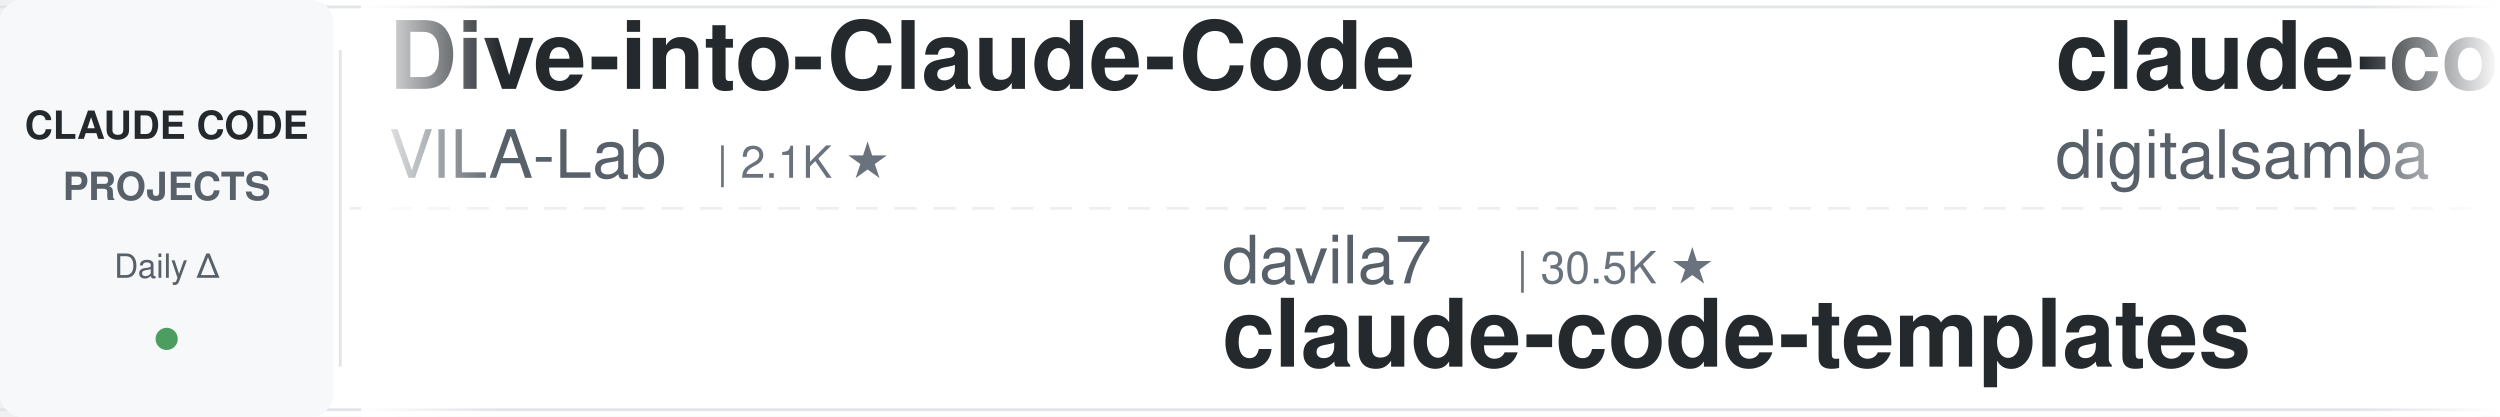
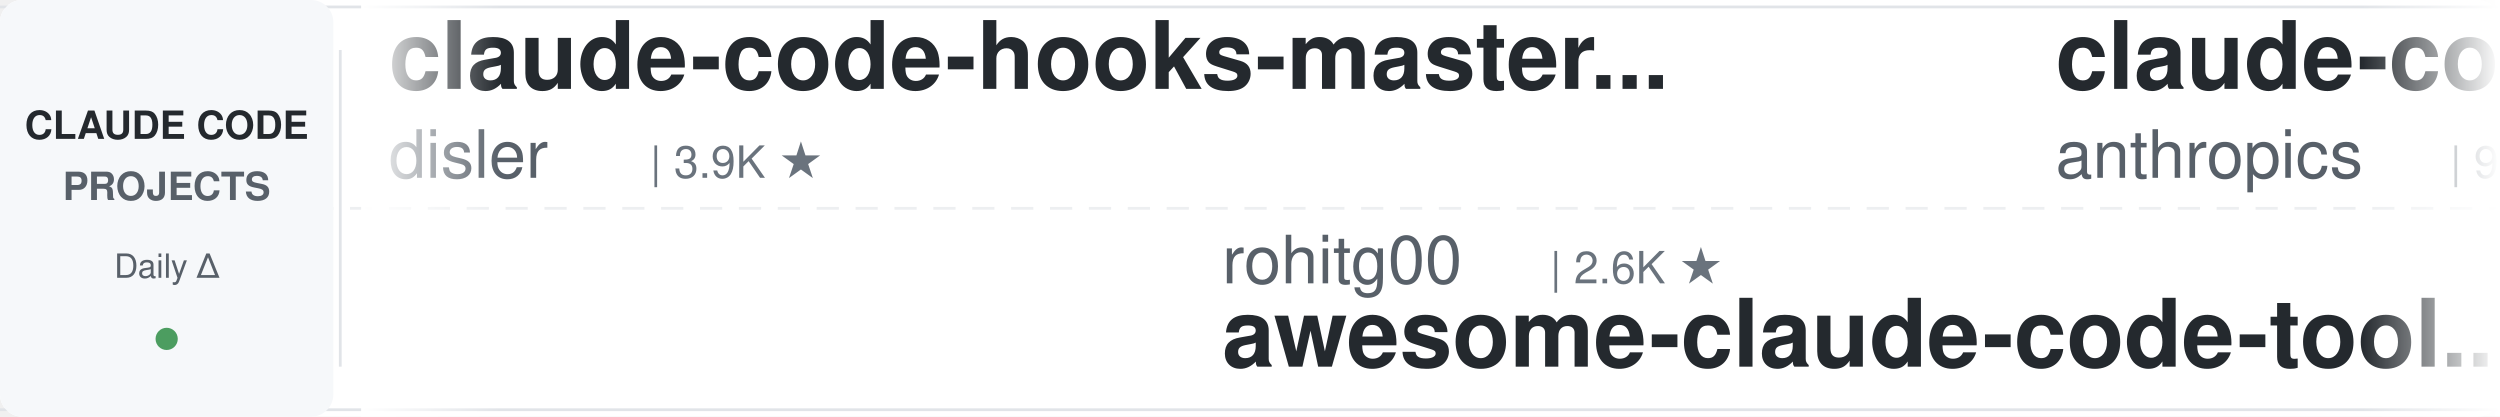
<svg xmlns="http://www.w3.org/2000/svg" width="900" height="150">
  <defs>
    <linearGradient id="leftFade" x1="0%" y1="0%" x2="100%" y2="0%">
      <stop offset="0%" style="stop-color:#ffffff;stop-opacity:1" />
      <stop offset="100%" style="stop-color:#ffffff;stop-opacity:0" />
    </linearGradient>
    <linearGradient id="rightFade" x1="0%" y1="0%" x2="100%" y2="0%">
      <stop offset="0%" style="stop-color:#ffffff;stop-opacity:0" />
      <stop offset="100%" style="stop-color:#ffffff;stop-opacity:1" />
    </linearGradient>
  </defs>
  <rect width="900" height="150" fill="#ffffff" rx="8" />
  <rect x="0" y="2" width="900" height="1" fill="#e1e4e8" />
  <rect x="0" y="147" width="900" height="1" fill="#e1e4e8" />
  <line x1="0" y1="75" x2="900" y2="75" stroke="#e1e4e8" stroke-width="1" stroke-dasharray="8 6" opacity="0.6" />
  <rect x="0" y="0" width="120" height="150" fill="#f6f8fa" rx="8" />
  <text x="60" y="50" font-family="-apple-system, BlinkMacSystemFont, 'Segoe UI', Helvetica, Arial, sans-serif" font-size="14" font-weight="600" fill="#24292e" text-anchor="middle">CLAUDE CODE</text>
  <text x="60" y="72" font-family="-apple-system, BlinkMacSystemFont, 'Segoe UI', Helvetica, Arial, sans-serif" font-size="14" font-weight="600" fill="#586069" text-anchor="middle">PROJECTS</text>
  <text x="60" y="100" font-family="-apple-system, BlinkMacSystemFont, 'Segoe UI', Helvetica, Arial, sans-serif" font-size="12" font-weight="500" fill="#586069" text-anchor="middle">Daily Δ</text>
  <circle cx="60" cy="122" r="4" fill="#22863a" opacity="0.8" />
  <rect x="122" y="18" width="1" height="114" fill="#e1e4e8" />
  <clipPath id="tickerClip">
    <rect x="130" y="0" width="770" height="150" />
  </clipPath>
  <g clip-path="url(#tickerClip)">
    <g id="tickerItems">
      <animateTransform attributeName="transform" attributeType="XML" type="translate" from="0 0" to="-3000 0" dur="54s" repeatCount="indefinite" />
      <g transform="translate(0, 0)">
-         <text x="140" y="32" font-family="-apple-system, BlinkMacSystemFont, 'Segoe UI', Helvetica, Arial, sans-serif" font-size="34" font-weight="600" fill="#24292e">Dive-into-Claude-Code</text>
-         <text x="140" y="64" font-family="-apple-system, BlinkMacSystemFont, 'Segoe UI', Helvetica, Arial, sans-serif" font-size="24" font-weight="400" fill="#586069">VILA-Lab</text>
-         <text x="258" y="64" font-family="-apple-system, BlinkMacSystemFont, 'Segoe UI', Helvetica, Arial, sans-serif" font-size="16" font-weight="500" fill="#6a737d">| 2.1K ★</text>
+         <text x="140" y="32" font-family="-apple-system, BlinkMacSystemFont, 'Segoe UI', Helvetica, Arial, sans-serif" font-size="34" font-weight="600" fill="#24292e">claude-code-hooks-master...</text>
+         <text x="140" y="64" font-family="-apple-system, BlinkMacSystemFont, 'Segoe UI', Helvetica, Arial, sans-serif" font-size="24" font-weight="400" fill="#586069">disler</text>
+         <text x="234" y="64" font-family="-apple-system, BlinkMacSystemFont, 'Segoe UI', Helvetica, Arial, sans-serif" font-size="16" font-weight="500" fill="#6a737d">| 3.9K ★</text>
      </g>
      <g transform="translate(300, 0)">
-         <text x="140" y="102" font-family="-apple-system, BlinkMacSystemFont, 'Segoe UI', Helvetica, Arial, sans-serif" font-size="24" font-weight="400" fill="#586069">davila7</text>
-         <text x="246" y="102" font-family="-apple-system, BlinkMacSystemFont, 'Segoe UI', Helvetica, Arial, sans-serif" font-size="16" font-weight="500" fill="#6a737d">| 30.5K ★</text>
-         <text x="140" y="132" font-family="-apple-system, BlinkMacSystemFont, 'Segoe UI', Helvetica, Arial, sans-serif" font-size="34" font-weight="600" fill="#24292e">claude-code-templates</text>
+         <text x="140" y="102" font-family="-apple-system, BlinkMacSystemFont, 'Segoe UI', Helvetica, Arial, sans-serif" font-size="24" font-weight="400" fill="#586069">rohitg00</text>
+         <text x="258" y="102" font-family="-apple-system, BlinkMacSystemFont, 'Segoe UI', Helvetica, Arial, sans-serif" font-size="16" font-weight="500" fill="#6a737d">| 2.6K ★</text>
+         <text x="140" y="132" font-family="-apple-system, BlinkMacSystemFont, 'Segoe UI', Helvetica, Arial, sans-serif" font-size="34" font-weight="600" fill="#24292e">awesome-claude-code-tool...</text>
      </g>
      <g transform="translate(600, 0)">
-         <text x="140" y="32" font-family="-apple-system, BlinkMacSystemFont, 'Segoe UI', Helvetica, Arial, sans-serif" font-size="34" font-weight="600" fill="#24292e">claude-code-video-toolki...</text>
-         <text x="140" y="64" font-family="-apple-system, BlinkMacSystemFont, 'Segoe UI', Helvetica, Arial, sans-serif" font-size="24" font-weight="400" fill="#586069">digitalsamba</text>
-         <text x="306" y="64" font-family="-apple-system, BlinkMacSystemFont, 'Segoe UI', Helvetica, Arial, sans-serif" font-size="16" font-weight="500" fill="#6a737d">| 2.0K ★</text>
+         <text x="140" y="32" font-family="-apple-system, BlinkMacSystemFont, 'Segoe UI', Helvetica, Arial, sans-serif" font-size="34" font-weight="600" fill="#24292e">claude-code-base-action</text>
+         <text x="140" y="64" font-family="-apple-system, BlinkMacSystemFont, 'Segoe UI', Helvetica, Arial, sans-serif" font-size="24" font-weight="400" fill="#586069">anthropics</text>
+         <text x="282" y="64" font-family="-apple-system, BlinkMacSystemFont, 'Segoe UI', Helvetica, Arial, sans-serif" font-size="16" font-weight="500" fill="#6a737d">| 967 ★</text>
      </g>
      <g transform="translate(900, 0)">
-         <text x="140" y="102" font-family="-apple-system, BlinkMacSystemFont, 'Segoe UI', Helvetica, Arial, sans-serif" font-size="24" font-weight="400" fill="#586069">andrew-kramer-inno</text>
-         <text x="378" y="102" font-family="-apple-system, BlinkMacSystemFont, 'Segoe UI', Helvetica, Arial, sans-serif" font-size="16" font-weight="500" fill="#6a737d">| 595 ★</text>
-         <text x="140" y="132" font-family="-apple-system, BlinkMacSystemFont, 'Segoe UI', Helvetica, Arial, sans-serif" font-size="34" font-weight="600" fill="#24292e">claude-code-source-build</text>
+         <text x="140" y="102" font-family="-apple-system, BlinkMacSystemFont, 'Segoe UI', Helvetica, Arial, sans-serif" font-size="24" font-weight="400" fill="#586069">AICoderTudou</text>
+         <text x="306" y="102" font-family="-apple-system, BlinkMacSystemFont, 'Segoe UI', Helvetica, Arial, sans-serif" font-size="16" font-weight="500" fill="#6a737d">| 495 ★</text>
+         <text x="140" y="132" font-family="-apple-system, BlinkMacSystemFont, 'Segoe UI', Helvetica, Arial, sans-serif" font-size="34" font-weight="600" fill="#24292e">claude-code-tudou</text>
      </g>
      <g transform="translate(1200, 0)">
-         <text x="140" y="32" font-family="-apple-system, BlinkMacSystemFont, 'Segoe UI', Helvetica, Arial, sans-serif" font-size="34" font-weight="600" fill="#24292e">claude-code-best-practic...</text>
-         <text x="140" y="64" font-family="-apple-system, BlinkMacSystemFont, 'Segoe UI', Helvetica, Arial, sans-serif" font-size="24" font-weight="400" fill="#586069">shanraisshan</text>
-         <text x="306" y="64" font-family="-apple-system, BlinkMacSystemFont, 'Segoe UI', Helvetica, Arial, sans-serif" font-size="16" font-weight="500" fill="#6a737d">| 65.5K ★</text>
+         <text x="140" y="32" font-family="-apple-system, BlinkMacSystemFont, 'Segoe UI', Helvetica, Arial, sans-serif" font-size="34" font-weight="600" fill="#24292e">claude-code-from-scratch</text>
+         <text x="140" y="64" font-family="-apple-system, BlinkMacSystemFont, 'Segoe UI', Helvetica, Arial, sans-serif" font-size="24" font-weight="400" fill="#586069">Windy3f3f3f3f</text>
+         <text x="318" y="64" font-family="-apple-system, BlinkMacSystemFont, 'Segoe UI', Helvetica, Arial, sans-serif" font-size="16" font-weight="500" fill="#6a737d">| 2.6K ★</text>
      </g>
      <g transform="translate(1500, 0)">
-         <text x="140" y="102" font-family="-apple-system, BlinkMacSystemFont, 'Segoe UI', Helvetica, Arial, sans-serif" font-size="24" font-weight="400" fill="#586069">jqueryscript</text>
-         <text x="306" y="102" font-family="-apple-system, BlinkMacSystemFont, 'Segoe UI', Helvetica, Arial, sans-serif" font-size="16" font-weight="500" fill="#6a737d">| 508 ★</text>
-         <text x="140" y="132" font-family="-apple-system, BlinkMacSystemFont, 'Segoe UI', Helvetica, Arial, sans-serif" font-size="34" font-weight="600" fill="#24292e">awesome-claude-code</text>
+         <text x="140" y="102" font-family="-apple-system, BlinkMacSystemFont, 'Segoe UI', Helvetica, Arial, sans-serif" font-size="24" font-weight="400" fill="#586069">kodu-ai</text>
+         <text x="246" y="102" font-family="-apple-system, BlinkMacSystemFont, 'Segoe UI', Helvetica, Arial, sans-serif" font-size="16" font-weight="500" fill="#6a737d">| 5.2K ★</text>
+         <text x="140" y="132" font-family="-apple-system, BlinkMacSystemFont, 'Segoe UI', Helvetica, Arial, sans-serif" font-size="34" font-weight="600" fill="#24292e">claude-coder</text>
      </g>
      <g transform="translate(1800, 0)">
-         <text x="140" y="32" font-family="-apple-system, BlinkMacSystemFont, 'Segoe UI', Helvetica, Arial, sans-serif" font-size="34" font-weight="600" fill="#24292e">system_prompts_leaks</text>
-         <text x="140" y="64" font-family="-apple-system, BlinkMacSystemFont, 'Segoe UI', Helvetica, Arial, sans-serif" font-size="24" font-weight="400" fill="#586069">asgeirtj</text>
-         <text x="258" y="64" font-family="-apple-system, BlinkMacSystemFont, 'Segoe UI', Helvetica, Arial, sans-serif" font-size="16" font-weight="500" fill="#6a737d">| 64.0K ★</text>
+         <text x="140" y="32" font-family="-apple-system, BlinkMacSystemFont, 'Segoe UI', Helvetica, Arial, sans-serif" font-size="34" font-weight="600" fill="#24292e">claude-code-cli</text>
+         <text x="140" y="64" font-family="-apple-system, BlinkMacSystemFont, 'Segoe UI', Helvetica, Arial, sans-serif" font-size="24" font-weight="400" fill="#586069">huangserva</text>
+         <text x="282" y="64" font-family="-apple-system, BlinkMacSystemFont, 'Segoe UI', Helvetica, Arial, sans-serif" font-size="16" font-weight="500" fill="#6a737d">| 627 ★</text>
      </g>
      <g transform="translate(2100, 0)">
-         <text x="140" y="102" font-family="-apple-system, BlinkMacSystemFont, 'Segoe UI', Helvetica, Arial, sans-serif" font-size="24" font-weight="400" fill="#586069">AprilNEA</text>
-         <text x="258" y="102" font-family="-apple-system, BlinkMacSystemFont, 'Segoe UI', Helvetica, Arial, sans-serif" font-size="16" font-weight="500" fill="#6a737d">| 392 ★</text>
-         <text x="140" y="132" font-family="-apple-system, BlinkMacSystemFont, 'Segoe UI', Helvetica, Arial, sans-serif" font-size="34" font-weight="600" fill="#24292e">claude-code-source</text>
+         <text x="140" y="102" font-family="-apple-system, BlinkMacSystemFont, 'Segoe UI', Helvetica, Arial, sans-serif" font-size="24" font-weight="400" fill="#586069">Windy3f3f3f3f</text>
+         <text x="318" y="102" font-family="-apple-system, BlinkMacSystemFont, 'Segoe UI', Helvetica, Arial, sans-serif" font-size="16" font-weight="500" fill="#6a737d">| 3.6K ★</text>
+         <text x="140" y="132" font-family="-apple-system, BlinkMacSystemFont, 'Segoe UI', Helvetica, Arial, sans-serif" font-size="34" font-weight="600" fill="#24292e">how-claude-code-works</text>
      </g>
      <g transform="translate(2400, 0)">
-         <text x="140" y="32" font-family="-apple-system, BlinkMacSystemFont, 'Segoe UI', Helvetica, Arial, sans-serif" font-size="34" font-weight="600" fill="#24292e">ECC</text>
-         <text x="140" y="64" font-family="-apple-system, BlinkMacSystemFont, 'Segoe UI', Helvetica, Arial, sans-serif" font-size="24" font-weight="400" fill="#586069">affaan-m</text>
-         <text x="258" y="64" font-family="-apple-system, BlinkMacSystemFont, 'Segoe UI', Helvetica, Arial, sans-serif" font-size="16" font-weight="500" fill="#6a737d">| 246.0K ★</text>
+         <text x="140" y="32" font-family="-apple-system, BlinkMacSystemFont, 'Segoe UI', Helvetica, Arial, sans-serif" font-size="34" font-weight="600" fill="#24292e">Claude-Code-Game-Studios</text>
+         <text x="140" y="64" font-family="-apple-system, BlinkMacSystemFont, 'Segoe UI', Helvetica, Arial, sans-serif" font-size="24" font-weight="400" fill="#586069">Donchitos</text>
+         <text x="270" y="64" font-family="-apple-system, BlinkMacSystemFont, 'Segoe UI', Helvetica, Arial, sans-serif" font-size="16" font-weight="500" fill="#6a737d">| 24.8K ★</text>
      </g>
      <g transform="translate(2700, 0)">
-         <text x="140" y="102" font-family="-apple-system, BlinkMacSystemFont, 'Segoe UI', Helvetica, Arial, sans-serif" font-size="24" font-weight="400" fill="#586069">VoltAgent</text>
-         <text x="270" y="102" font-family="-apple-system, BlinkMacSystemFont, 'Segoe UI', Helvetica, Arial, sans-serif" font-size="16" font-weight="500" fill="#6a737d">| 24.8K ★</text>
-         <text x="140" y="132" font-family="-apple-system, BlinkMacSystemFont, 'Segoe UI', Helvetica, Arial, sans-serif" font-size="34" font-weight="600" fill="#24292e">awesome-claude-code-suba...</text>
+         <text x="140" y="102" font-family="-apple-system, BlinkMacSystemFont, 'Segoe UI', Helvetica, Arial, sans-serif" font-size="24" font-weight="400" fill="#586069">frankbria</text>
+         <text x="270" y="102" font-family="-apple-system, BlinkMacSystemFont, 'Segoe UI', Helvetica, Arial, sans-serif" font-size="16" font-weight="500" fill="#6a737d">| 9.6K ★</text>
+         <text x="140" y="132" font-family="-apple-system, BlinkMacSystemFont, 'Segoe UI', Helvetica, Arial, sans-serif" font-size="34" font-weight="600" fill="#24292e">ralph-claude-code</text>
      </g>
      <g transform="translate(3000, 0)">
-         <text x="140" y="32" font-family="-apple-system, BlinkMacSystemFont, 'Segoe UI', Helvetica, Arial, sans-serif" font-size="34" font-weight="600" fill="#24292e">Dive-into-Claude-Code</text>
-         <text x="140" y="64" font-family="-apple-system, BlinkMacSystemFont, 'Segoe UI', Helvetica, Arial, sans-serif" font-size="24" font-weight="400" fill="#586069">VILA-Lab</text>
-         <text x="258" y="64" font-family="-apple-system, BlinkMacSystemFont, 'Segoe UI', Helvetica, Arial, sans-serif" font-size="16" font-weight="500" fill="#6a737d">| 2.1K ★</text>
+         <text x="140" y="32" font-family="-apple-system, BlinkMacSystemFont, 'Segoe UI', Helvetica, Arial, sans-serif" font-size="34" font-weight="600" fill="#24292e">claude-code-hooks-master...</text>
+         <text x="140" y="64" font-family="-apple-system, BlinkMacSystemFont, 'Segoe UI', Helvetica, Arial, sans-serif" font-size="24" font-weight="400" fill="#586069">disler</text>
+         <text x="234" y="64" font-family="-apple-system, BlinkMacSystemFont, 'Segoe UI', Helvetica, Arial, sans-serif" font-size="16" font-weight="500" fill="#6a737d">| 3.9K ★</text>
      </g>
      <g transform="translate(3300, 0)">
-         <text x="140" y="102" font-family="-apple-system, BlinkMacSystemFont, 'Segoe UI', Helvetica, Arial, sans-serif" font-size="24" font-weight="400" fill="#586069">davila7</text>
-         <text x="246" y="102" font-family="-apple-system, BlinkMacSystemFont, 'Segoe UI', Helvetica, Arial, sans-serif" font-size="16" font-weight="500" fill="#6a737d">| 30.5K ★</text>
-         <text x="140" y="132" font-family="-apple-system, BlinkMacSystemFont, 'Segoe UI', Helvetica, Arial, sans-serif" font-size="34" font-weight="600" fill="#24292e">claude-code-templates</text>
+         <text x="140" y="102" font-family="-apple-system, BlinkMacSystemFont, 'Segoe UI', Helvetica, Arial, sans-serif" font-size="24" font-weight="400" fill="#586069">rohitg00</text>
+         <text x="258" y="102" font-family="-apple-system, BlinkMacSystemFont, 'Segoe UI', Helvetica, Arial, sans-serif" font-size="16" font-weight="500" fill="#6a737d">| 2.6K ★</text>
+         <text x="140" y="132" font-family="-apple-system, BlinkMacSystemFont, 'Segoe UI', Helvetica, Arial, sans-serif" font-size="34" font-weight="600" fill="#24292e">awesome-claude-code-tool...</text>
      </g>
      <g transform="translate(3600, 0)">
-         <text x="140" y="32" font-family="-apple-system, BlinkMacSystemFont, 'Segoe UI', Helvetica, Arial, sans-serif" font-size="34" font-weight="600" fill="#24292e">claude-code-video-toolki...</text>
-         <text x="140" y="64" font-family="-apple-system, BlinkMacSystemFont, 'Segoe UI', Helvetica, Arial, sans-serif" font-size="24" font-weight="400" fill="#586069">digitalsamba</text>
-         <text x="306" y="64" font-family="-apple-system, BlinkMacSystemFont, 'Segoe UI', Helvetica, Arial, sans-serif" font-size="16" font-weight="500" fill="#6a737d">| 2.0K ★</text>
+         <text x="140" y="32" font-family="-apple-system, BlinkMacSystemFont, 'Segoe UI', Helvetica, Arial, sans-serif" font-size="34" font-weight="600" fill="#24292e">claude-code-base-action</text>
+         <text x="140" y="64" font-family="-apple-system, BlinkMacSystemFont, 'Segoe UI', Helvetica, Arial, sans-serif" font-size="24" font-weight="400" fill="#586069">anthropics</text>
+         <text x="282" y="64" font-family="-apple-system, BlinkMacSystemFont, 'Segoe UI', Helvetica, Arial, sans-serif" font-size="16" font-weight="500" fill="#6a737d">| 967 ★</text>
      </g>
      <g transform="translate(3900, 0)">
-         <text x="140" y="102" font-family="-apple-system, BlinkMacSystemFont, 'Segoe UI', Helvetica, Arial, sans-serif" font-size="24" font-weight="400" fill="#586069">andrew-kramer-inno</text>
-         <text x="378" y="102" font-family="-apple-system, BlinkMacSystemFont, 'Segoe UI', Helvetica, Arial, sans-serif" font-size="16" font-weight="500" fill="#6a737d">| 595 ★</text>
-         <text x="140" y="132" font-family="-apple-system, BlinkMacSystemFont, 'Segoe UI', Helvetica, Arial, sans-serif" font-size="34" font-weight="600" fill="#24292e">claude-code-source-build</text>
+         <text x="140" y="102" font-family="-apple-system, BlinkMacSystemFont, 'Segoe UI', Helvetica, Arial, sans-serif" font-size="24" font-weight="400" fill="#586069">AICoderTudou</text>
+         <text x="306" y="102" font-family="-apple-system, BlinkMacSystemFont, 'Segoe UI', Helvetica, Arial, sans-serif" font-size="16" font-weight="500" fill="#6a737d">| 495 ★</text>
+         <text x="140" y="132" font-family="-apple-system, BlinkMacSystemFont, 'Segoe UI', Helvetica, Arial, sans-serif" font-size="34" font-weight="600" fill="#24292e">claude-code-tudou</text>
      </g>
    </g>
  </g>
  <rect x="130" y="0" width="50" height="150" fill="url(#leftFade)" />
  <rect x="850" y="0" width="50" height="150" fill="url(#rightFade)" />
</svg>
